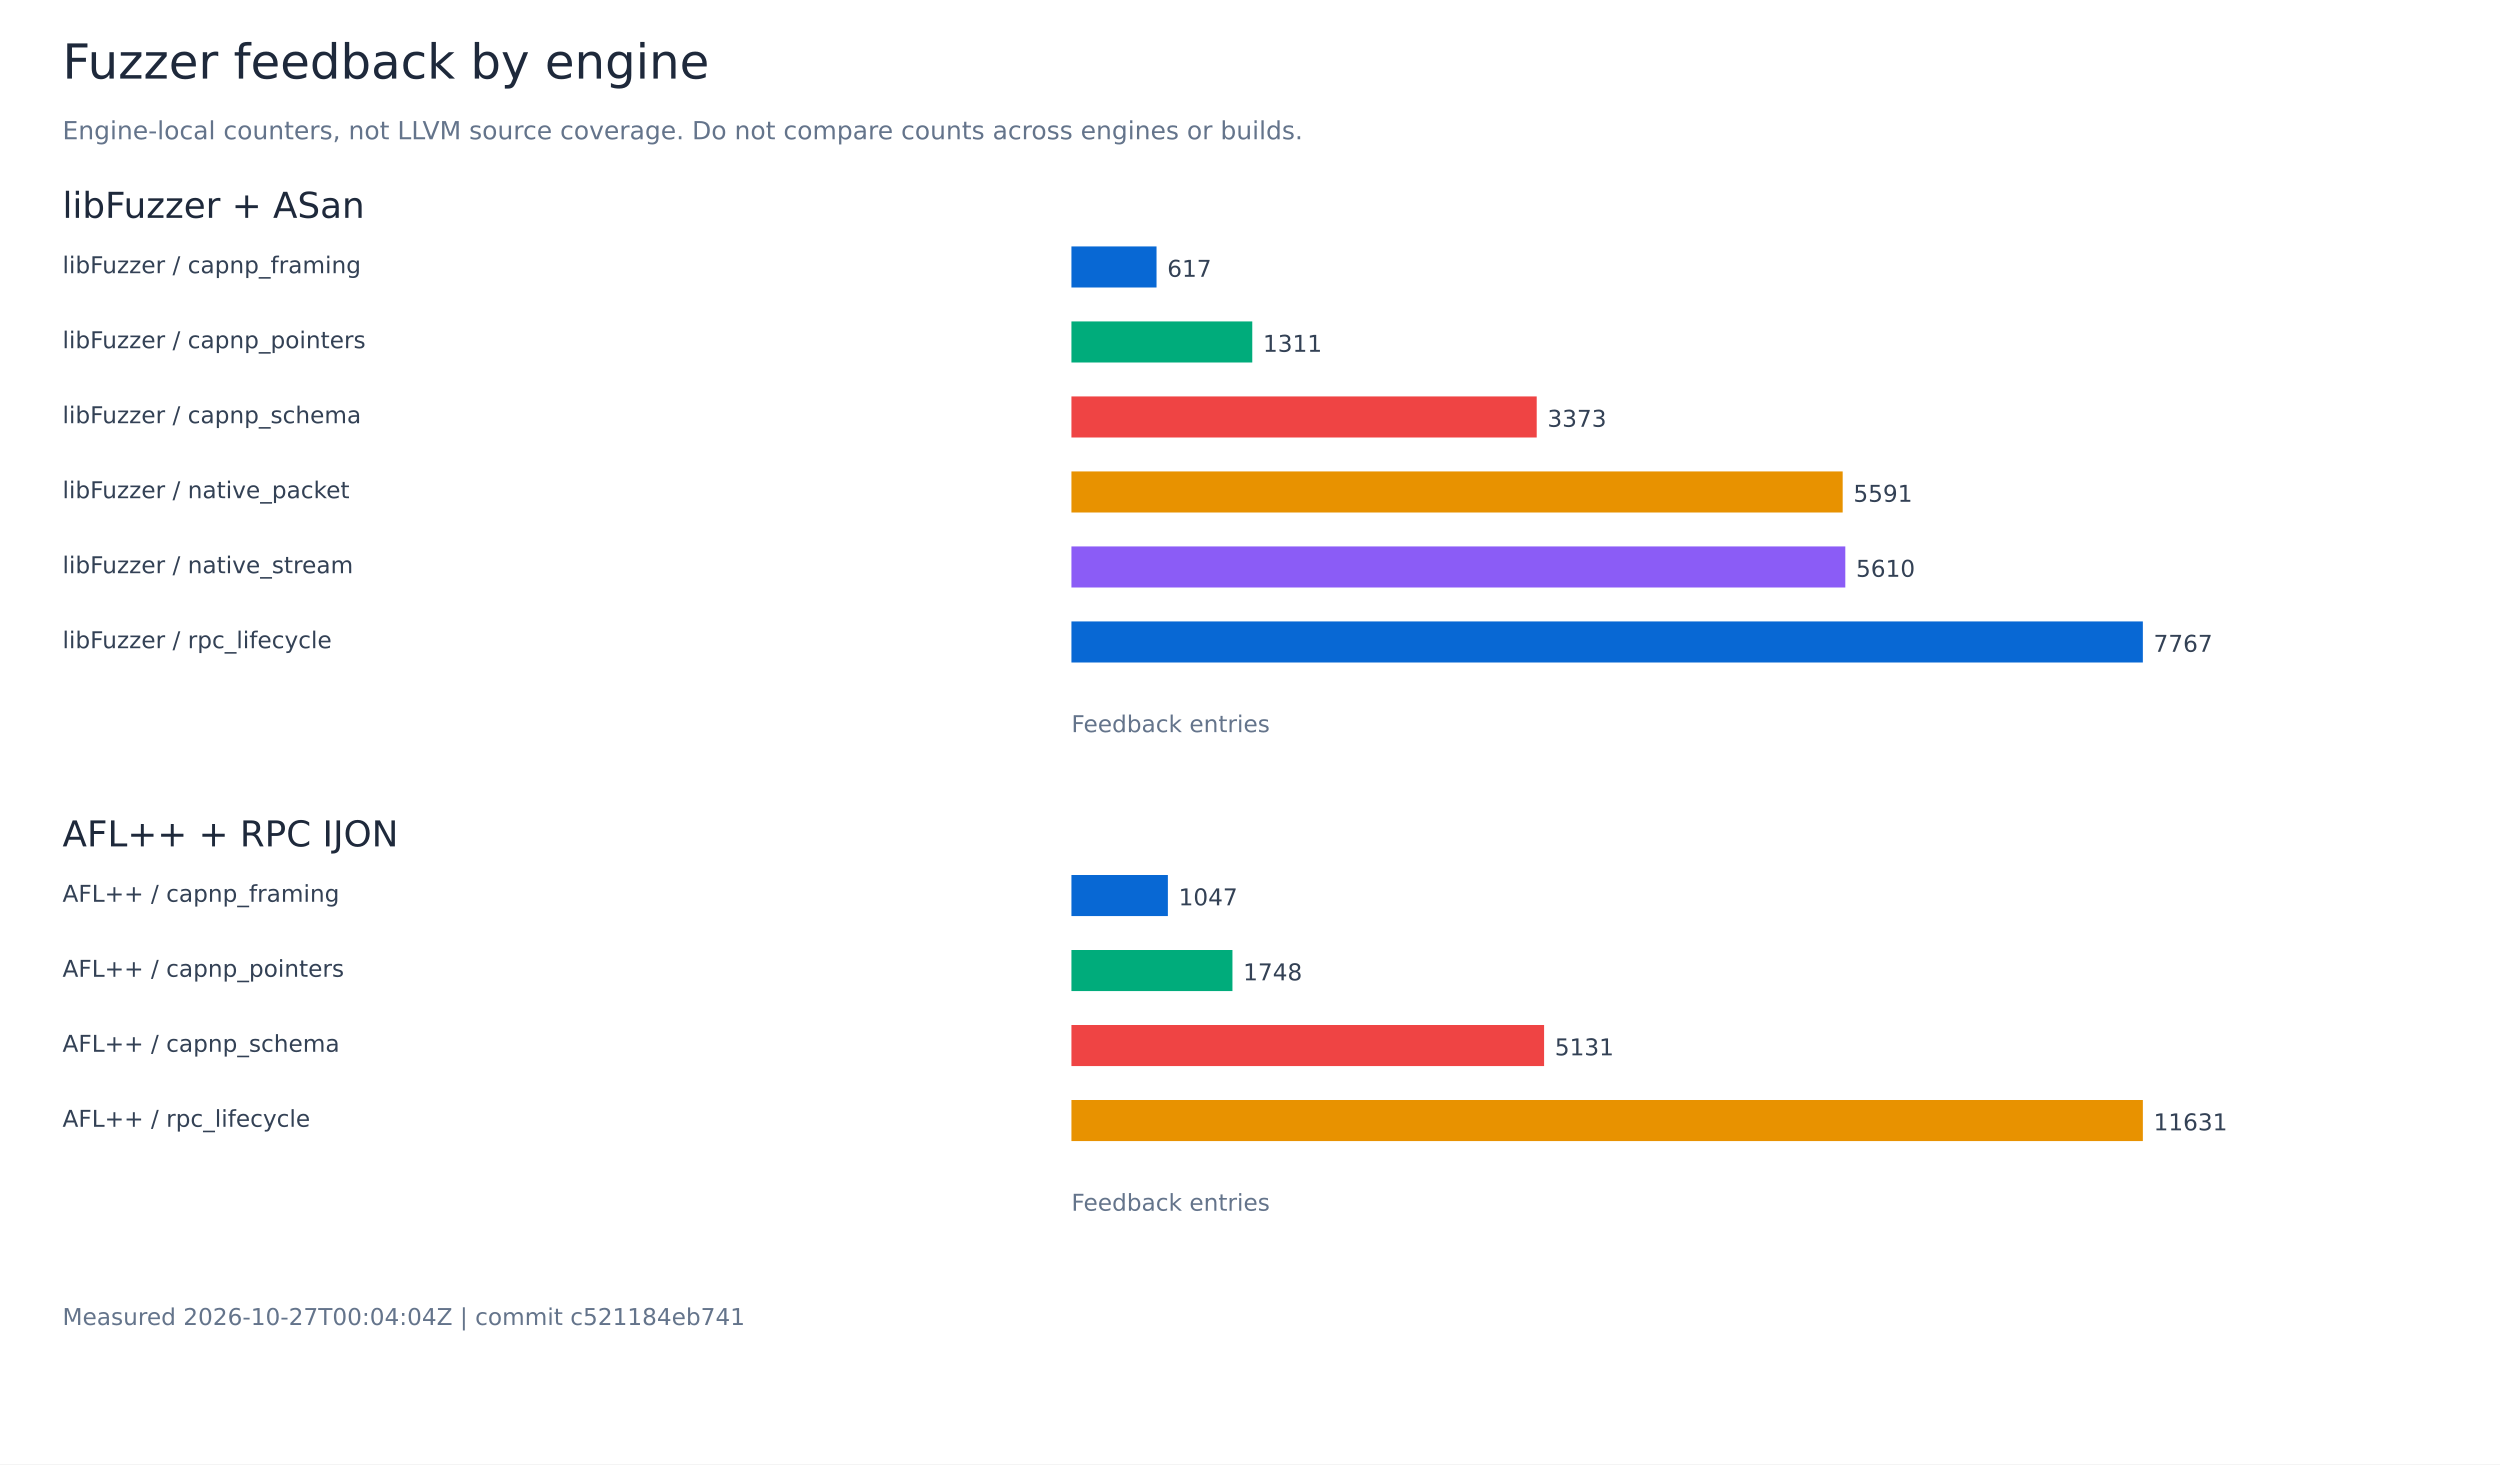
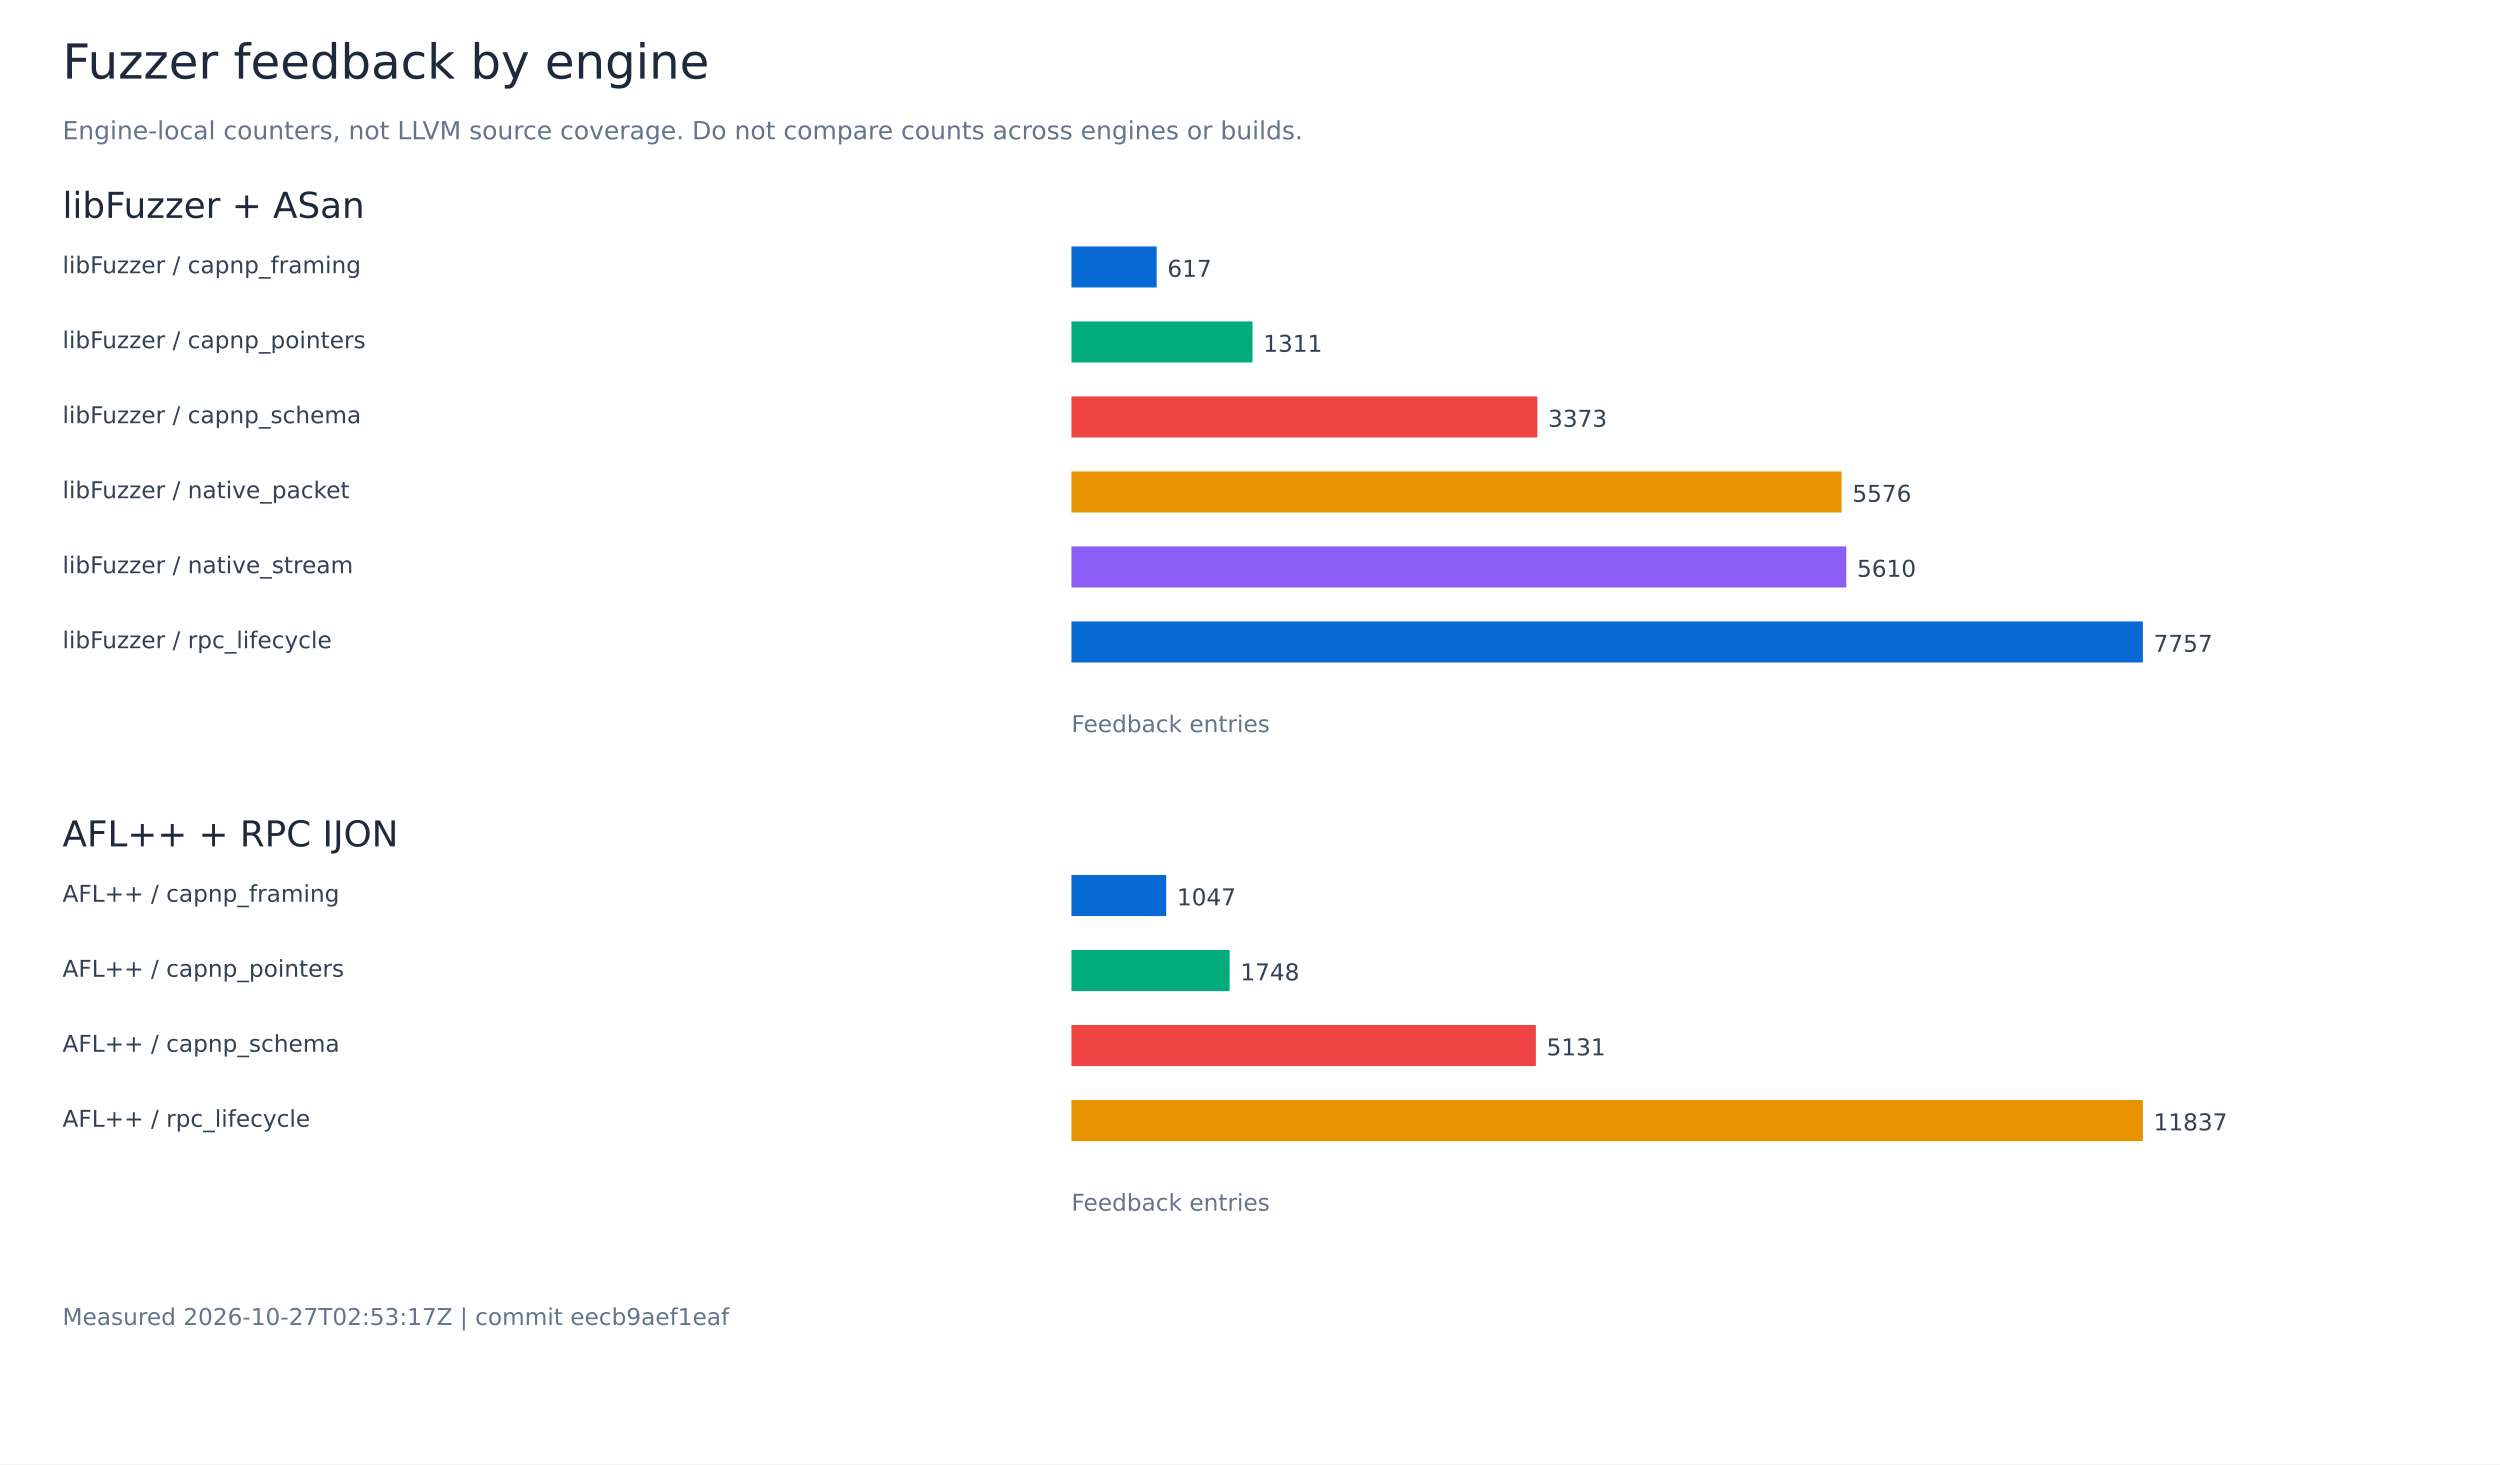
<svg xmlns="http://www.w3.org/2000/svg" width="1400" height="820" viewBox="0 0 1400 820" role="img" aria-labelledby="title">
  <rect width="1400" height="820" fill="white" />
  <g font-family="DejaVu Sans, sans-serif">
    <text x="35.00" y="44.00" font-size="27" fill="#1e293b">Fuzzer feedback by engine</text>
    <text x="35.00" y="78.00" font-size="14" fill="#64748b">Engine-local counters, not LLVM source coverage. Do not compare counts across engines or builds.</text>
    <text x="35.00" y="122.00" font-size="20" fill="#1e293b">libFuzzer + ASan</text>
    <text x="35.00" y="153.00" font-size="13" fill="#334155">libFuzzer / capnp_framing</text>
-     <rect x="600.00" y="138.00" width="47.66" height="23" fill="#0868d4" />
-     <text x="653.66" y="155.00" font-size="13" fill="#334155">617</text>
+     <rect x="600.00" y="138.00" width="47.72" height="23" fill="#0868d4" />
+     <text x="653.72" y="155.00" font-size="13" fill="#334155">617</text>
    <text x="35.00" y="195.00" font-size="13" fill="#334155">libFuzzer / capnp_pointers</text>
-     <rect x="600.00" y="180.00" width="101.27" height="23" fill="#00ac7b" />
-     <text x="707.27" y="197.00" font-size="13" fill="#334155">1311</text>
+     <rect x="600.00" y="180.00" width="101.41" height="23" fill="#00ac7b" />
+     <text x="707.41" y="197.00" font-size="13" fill="#334155">1311</text>
    <text x="35.00" y="237.00" font-size="13" fill="#334155">libFuzzer / capnp_schema</text>
-     <rect x="600.00" y="222.00" width="260.56" height="23" fill="#ef4444" />
-     <text x="866.56" y="239.00" font-size="13" fill="#334155">3373</text>
+     <rect x="600.00" y="222.00" width="260.90" height="23" fill="#ef4444" />
+     <text x="866.90" y="239.00" font-size="13" fill="#334155">3373</text>
    <text x="35.00" y="279.00" font-size="13" fill="#334155">libFuzzer / native_packet</text>
-     <rect x="600.00" y="264.00" width="431.90" height="23" fill="#e89200" />
-     <text x="1037.90" y="281.00" font-size="13" fill="#334155">5591</text>
+     <rect x="600.00" y="264.00" width="431.30" height="23" fill="#e89200" />
+     <text x="1037.30" y="281.00" font-size="13" fill="#334155">5576</text>
    <text x="35.00" y="321.00" font-size="13" fill="#334155">libFuzzer / native_stream</text>
-     <rect x="600.00" y="306.00" width="433.37" height="23" fill="#8b5cf6" />
-     <text x="1039.37" y="323.00" font-size="13" fill="#334155">5610</text>
+     <rect x="600.00" y="306.00" width="433.93" height="23" fill="#8b5cf6" />
+     <text x="1039.93" y="323.00" font-size="13" fill="#334155">5610</text>
    <text x="35.00" y="363.00" font-size="13" fill="#334155">libFuzzer / rpc_lifecycle</text>
    <rect x="600.00" y="348.00" width="600.00" height="23" fill="#0868d4" />
-     <text x="1206.00" y="365.00" font-size="13" fill="#334155">7767</text>
+     <text x="1206.00" y="365.00" font-size="13" fill="#334155">7757</text>
    <text x="600.00" y="410.00" font-size="13" fill="#64748b">Feedback entries</text>
    <text x="35.00" y="474.00" font-size="20" fill="#1e293b">AFL++ + RPC IJON</text>
    <text x="35.00" y="505.00" font-size="13" fill="#334155">AFL++ / capnp_framing</text>
-     <rect x="600.00" y="490.00" width="54.01" height="23" fill="#0868d4" />
-     <text x="660.01" y="507.00" font-size="13" fill="#334155">1047</text>
+     <rect x="600.00" y="490.00" width="53.07" height="23" fill="#0868d4" />
+     <text x="659.07" y="507.00" font-size="13" fill="#334155">1047</text>
    <text x="35.00" y="547.00" font-size="13" fill="#334155">AFL++ / capnp_pointers</text>
-     <rect x="600.00" y="532.00" width="90.17" height="23" fill="#00ac7b" />
-     <text x="696.17" y="549.00" font-size="13" fill="#334155">1748</text>
+     <rect x="600.00" y="532.00" width="88.60" height="23" fill="#00ac7b" />
+     <text x="694.60" y="549.00" font-size="13" fill="#334155">1748</text>
    <text x="35.00" y="589.00" font-size="13" fill="#334155">AFL++ / capnp_schema</text>
-     <rect x="600.00" y="574.00" width="264.69" height="23" fill="#ef4444" />
-     <text x="870.69" y="591.00" font-size="13" fill="#334155">5131</text>
+     <rect x="600.00" y="574.00" width="260.08" height="23" fill="#ef4444" />
+     <text x="866.08" y="591.00" font-size="13" fill="#334155">5131</text>
    <text x="35.00" y="631.00" font-size="13" fill="#334155">AFL++ / rpc_lifecycle</text>
    <rect x="600.00" y="616.00" width="600.00" height="23" fill="#e89200" />
-     <text x="1206.00" y="633.00" font-size="13" fill="#334155">11631</text>
+     <text x="1206.00" y="633.00" font-size="13" fill="#334155">11837</text>
    <text x="600.00" y="678.00" font-size="13" fill="#64748b">Feedback entries</text>
-     <text x="35.00" y="742.00" font-size="13" fill="#64748b">Measured 2026-10-27T00:04:04Z | commit c521184eb741</text>
+     <text x="35.00" y="742.00" font-size="13" fill="#64748b">Measured 2026-10-27T02:53:17Z | commit eecb9aef1eaf</text>
  </g>
</svg>
